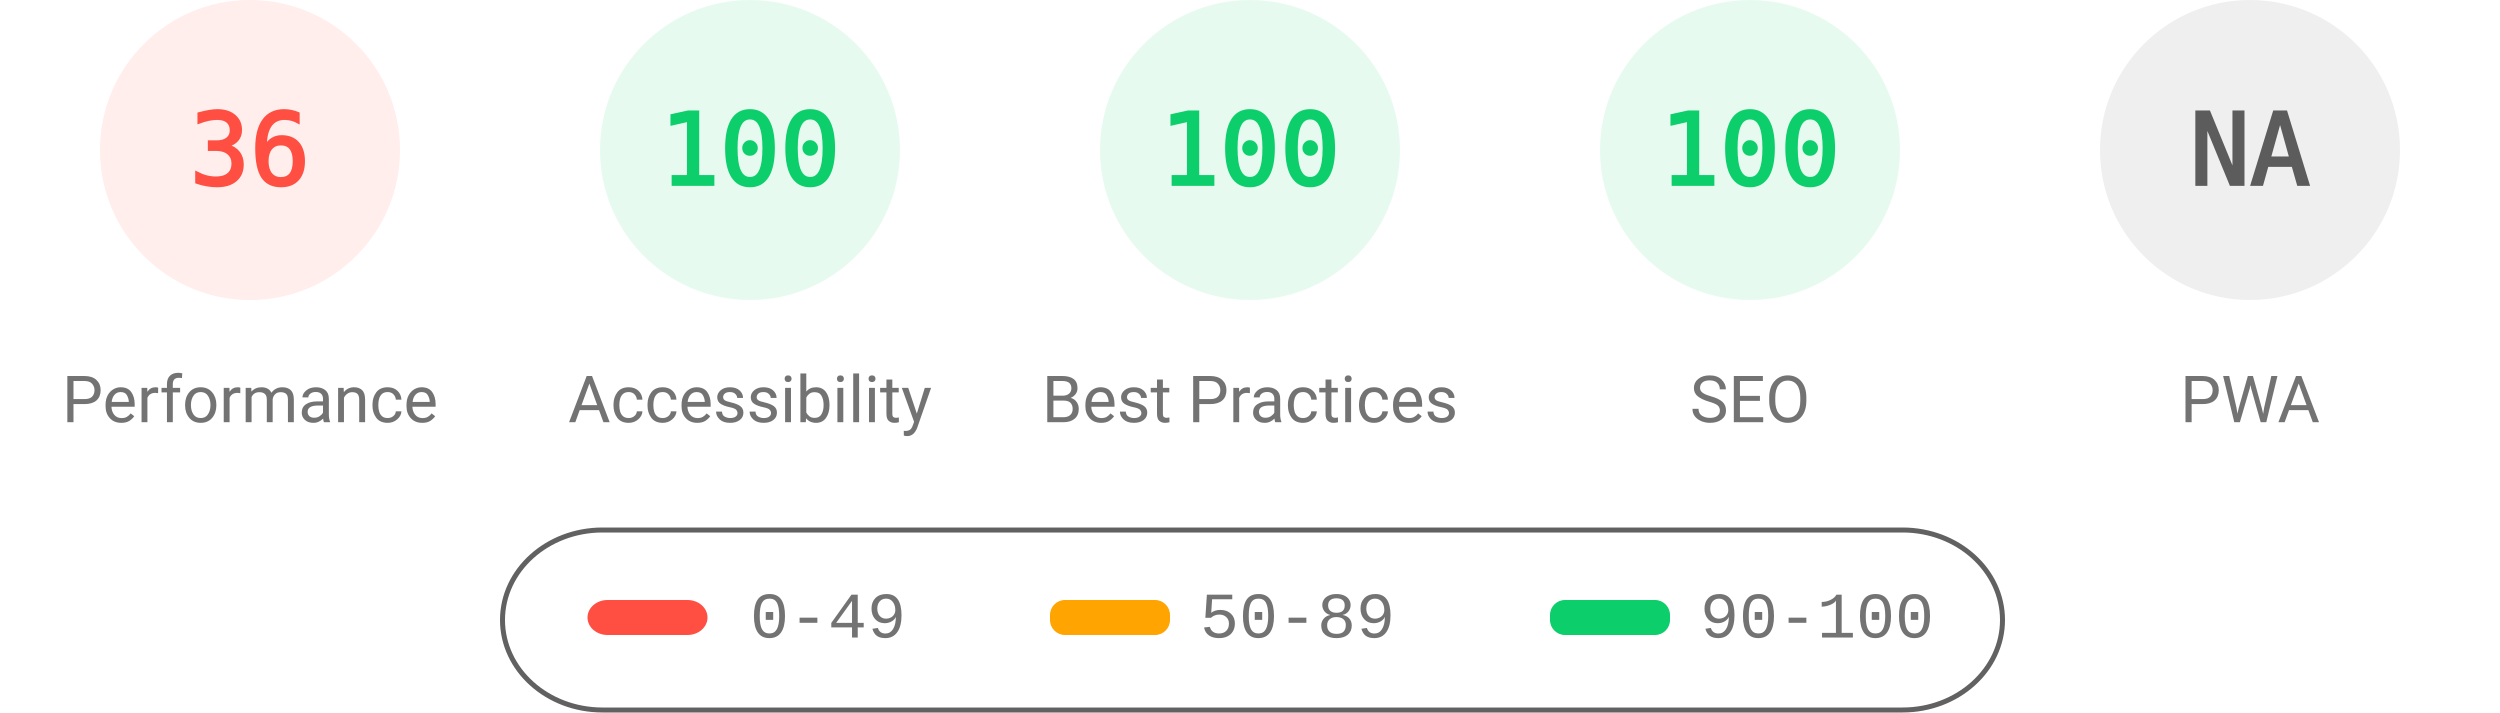
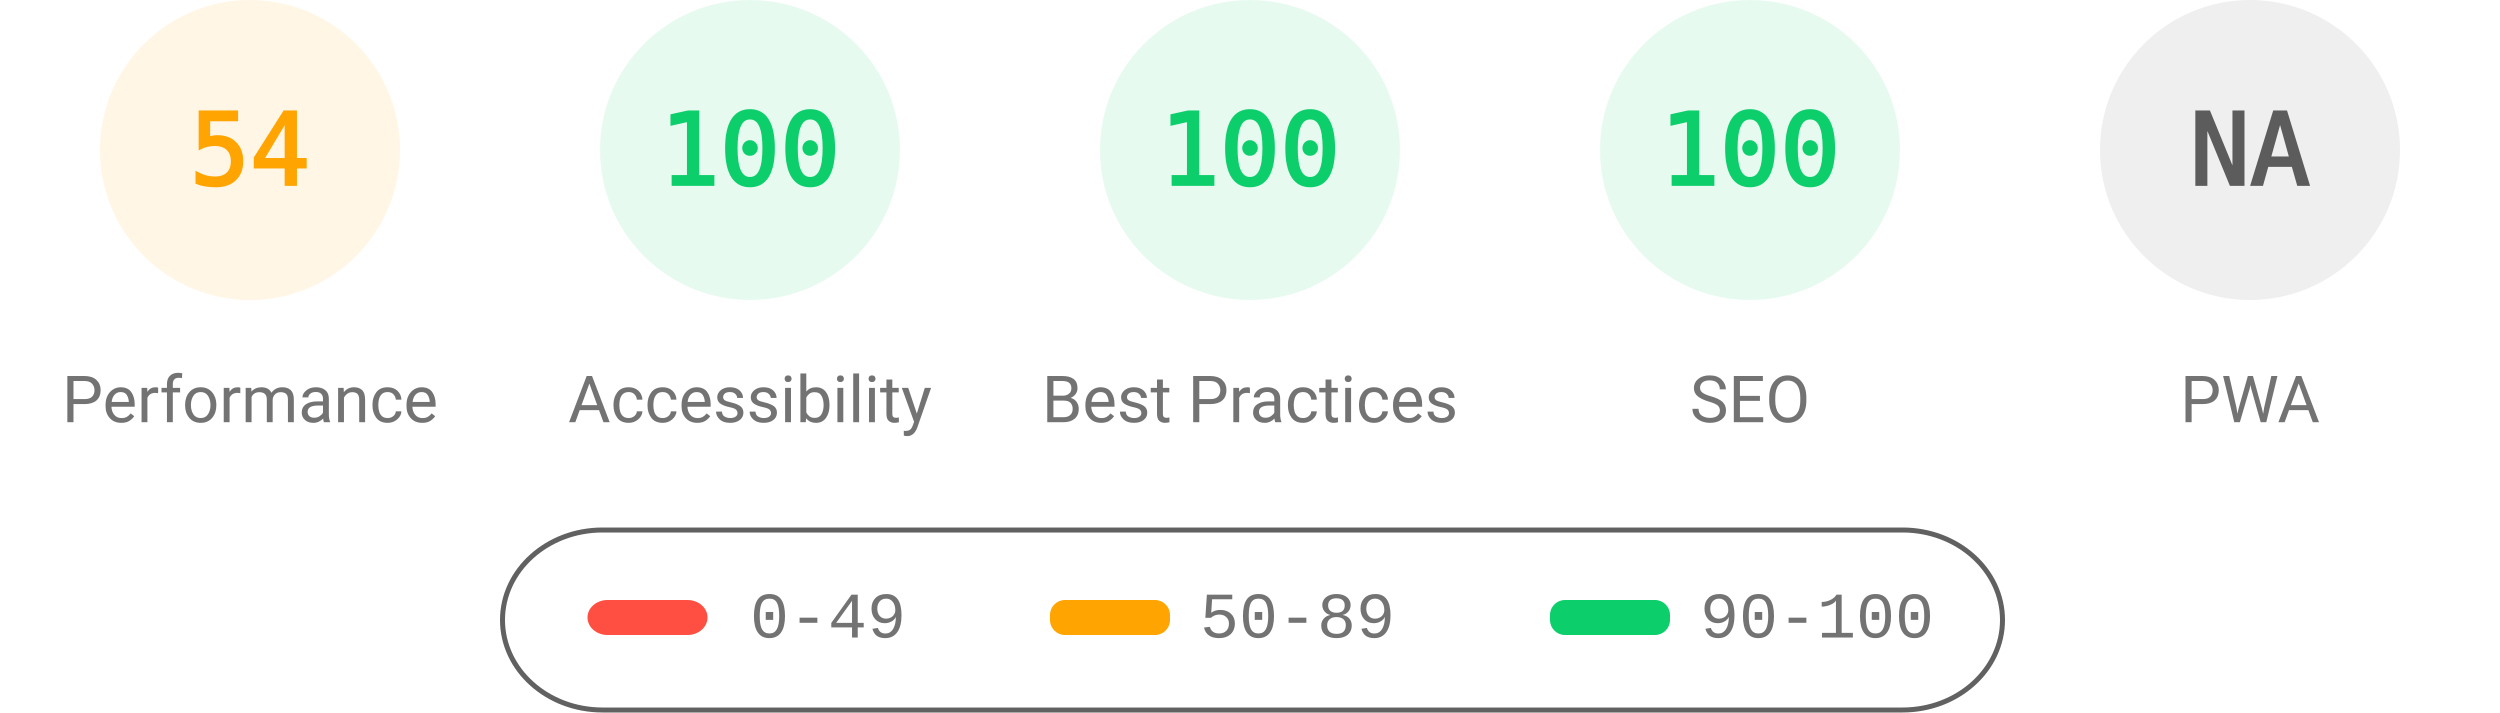
<svg xmlns="http://www.w3.org/2000/svg" fill="none" width="1000" height="285">
  <style>.gauge-base{opacity:.1}.gauge-arc{fill:none;animation-delay:250ms;stroke-linecap:round;transform:rotate(-90deg);transform-origin:100px 60px;animation:load-gauge 1s ease forwards}.guage-text{font-size:40px;font-family:monospace;text-align:center}.guage-red{color:#ff4e42;fill:#ff4e42;stroke:#ff4e42}.guage-orange{color:#ffa400;fill:#ffa400;stroke:#ffa400}.guage-green{color:#0cce6b;fill:#0cce6b;stroke:#0cce6b}.guage-undefined{color:#5c5c5c;fill:#5c5c5c;stroke:#5c5c5c}.guage-title{color:#737373;fill:#737373;stroke:none;font-size:26px;line-height:26px;font-family:Roboto,Halvetica,Arial,sans-serif}@keyframes load-gauge{from{stroke-dasharray:0 352.858}}</style>
-   <svg class="guage-div guage-perf guage-red" viewBox="0 0 200 200" width="200" height="200">
+   <svg class="guage-div guage-perf guage-orange" viewBox="0 0 200 200" width="200" height="200">
    <circle class="gauge-base" r="56" cx="100" cy="60" stroke-width="8" />
-     <circle class="gauge-arc guage-arc-1" r="56" cx="100" cy="60" stroke-width="8" style="stroke-dasharray:126.669,351.858" />
-     <text class="guage-text" x="100" y="60" alignment-baseline="central" dominant-baseline="central" text-anchor="middle">36</text>
+     <circle class="gauge-arc guage-arc-1" r="56" cx="100" cy="60" stroke-width="8" style="stroke-dasharray:190.003,351.858" />
+     <text class="guage-text" x="100" y="60" alignment-baseline="central" dominant-baseline="central" text-anchor="middle">54</text>
    <text class="guage-title" x="100" y="160" alignment-baseline="central" dominant-baseline="central" text-anchor="middle">Performance</text>
  </svg>
  <svg class="guage-div guage-acc guage-green" viewBox="0 0 200 200" width="200" height="200" x="200">
    <circle class="gauge-base" r="56" cx="100" cy="60" stroke-width="8" />
    <circle class="gauge-arc guage-arc-2" r="56" cx="100" cy="60" stroke-width="8" style="stroke-dasharray:351.858,351.858" />
    <text class="guage-text" x="100" y="60" alignment-baseline="central" dominant-baseline="central" text-anchor="middle">100</text>
    <text class="guage-title" x="100" y="160" alignment-baseline="central" dominant-baseline="central" text-anchor="middle">Accessibility</text>
  </svg>
  <svg class="guage-div guage-best guage-green" viewBox="0 0 200 200" width="200" height="200" x="400">
    <circle class="gauge-base" r="56" cx="100" cy="60" stroke-width="8" />
    <circle class="gauge-arc guage-arc-3" r="56" cx="100" cy="60" stroke-width="8" style="stroke-dasharray:351.858,351.858" />
    <text class="guage-text" x="100" y="60" alignment-baseline="central" dominant-baseline="central" text-anchor="middle">100</text>
    <text class="guage-title" x="100" y="160" alignment-baseline="central" dominant-baseline="central" text-anchor="middle">Best Practices</text>
  </svg>
  <svg class="guage-div guage-seo guage-green" viewBox="0 0 200 200" width="200" height="200" x="600">
    <circle class="gauge-base" r="56" cx="100" cy="60" stroke-width="8" />
    <circle class="gauge-arc guage-arc-4" r="56" cx="100" cy="60" stroke-width="8" style="stroke-dasharray:351.858,351.858" />
    <text class="guage-text" x="100" y="60" alignment-baseline="central" dominant-baseline="central" text-anchor="middle">100</text>
    <text class="guage-title" x="100" y="160" alignment-baseline="central" dominant-baseline="central" text-anchor="middle">SEO</text>
  </svg>
  <svg class="guage-div guage-pwa guage-undefined" viewBox="0 0 200 200" width="200" height="200" x="800">
    <circle class="gauge-base" r="56" cx="100" cy="60" stroke-width="8" />
    <circle class="gauge-arc guage-arc-4" r="56" cx="100" cy="60" stroke-width="8" style="stroke-dasharray:351.858,351.858" />
    <text class="guage-text" x="100" y="60" alignment-baseline="central" dominant-baseline="central" text-anchor="middle">NA</text>
    <text class="guage-title" x="100" y="160" alignment-baseline="central" dominant-baseline="central" text-anchor="middle">PWA</text>
  </svg>
  <svg width="604" height="76" x="200" y="210">
    <path fill="none" id="canvas_background" d="M-1-1h604v80H-1z" />
    <rect fill-opacity="0" stroke="#616161" stroke-width="2" rx="40" id="svg_2" height="72" width="600" y="2" x="1" fill="#000" />
    <rect stroke="#000" rx="8" id="svg_3" height="14" width="48" y="30" x="35" stroke-opacity="null" stroke-width="0" fill="#ff4e42" />
    <rect stroke="#000" rx="6" id="svg_4" height="14" width="48" y="30" x="220" stroke-opacity="null" stroke-width="0" fill="#ffa400" />
    <rect stroke="#000" rx="6" id="svg_5" height="14" width="48" y="30" x="420" stroke-opacity="null" stroke-width="0" fill="#0cce6b" />
    <text xml:space="preserve" text-anchor="start" font-family="'Courier New', Courier, monospace" font-size="26" id="svg_6" y="45" x="100" stroke-opacity="null" stroke-width="0" stroke="#000" fill="#737373">0-49</text>
    <text xml:space="preserve" text-anchor="start" font-family="'Courier New', Courier, monospace" font-size="26" id="svg_7" y="45" x="280" stroke-opacity="null" stroke-width="0" stroke="#000" fill="#737373">50-89</text>
    <text xml:space="preserve" text-anchor="start" font-family="'Courier New', Courier, monospace" font-size="26" id="svg_8" y="45" x="480" stroke-opacity="null" stroke-width="0" stroke="#000" fill="#737373">90-100</text>
  </svg>
</svg>
